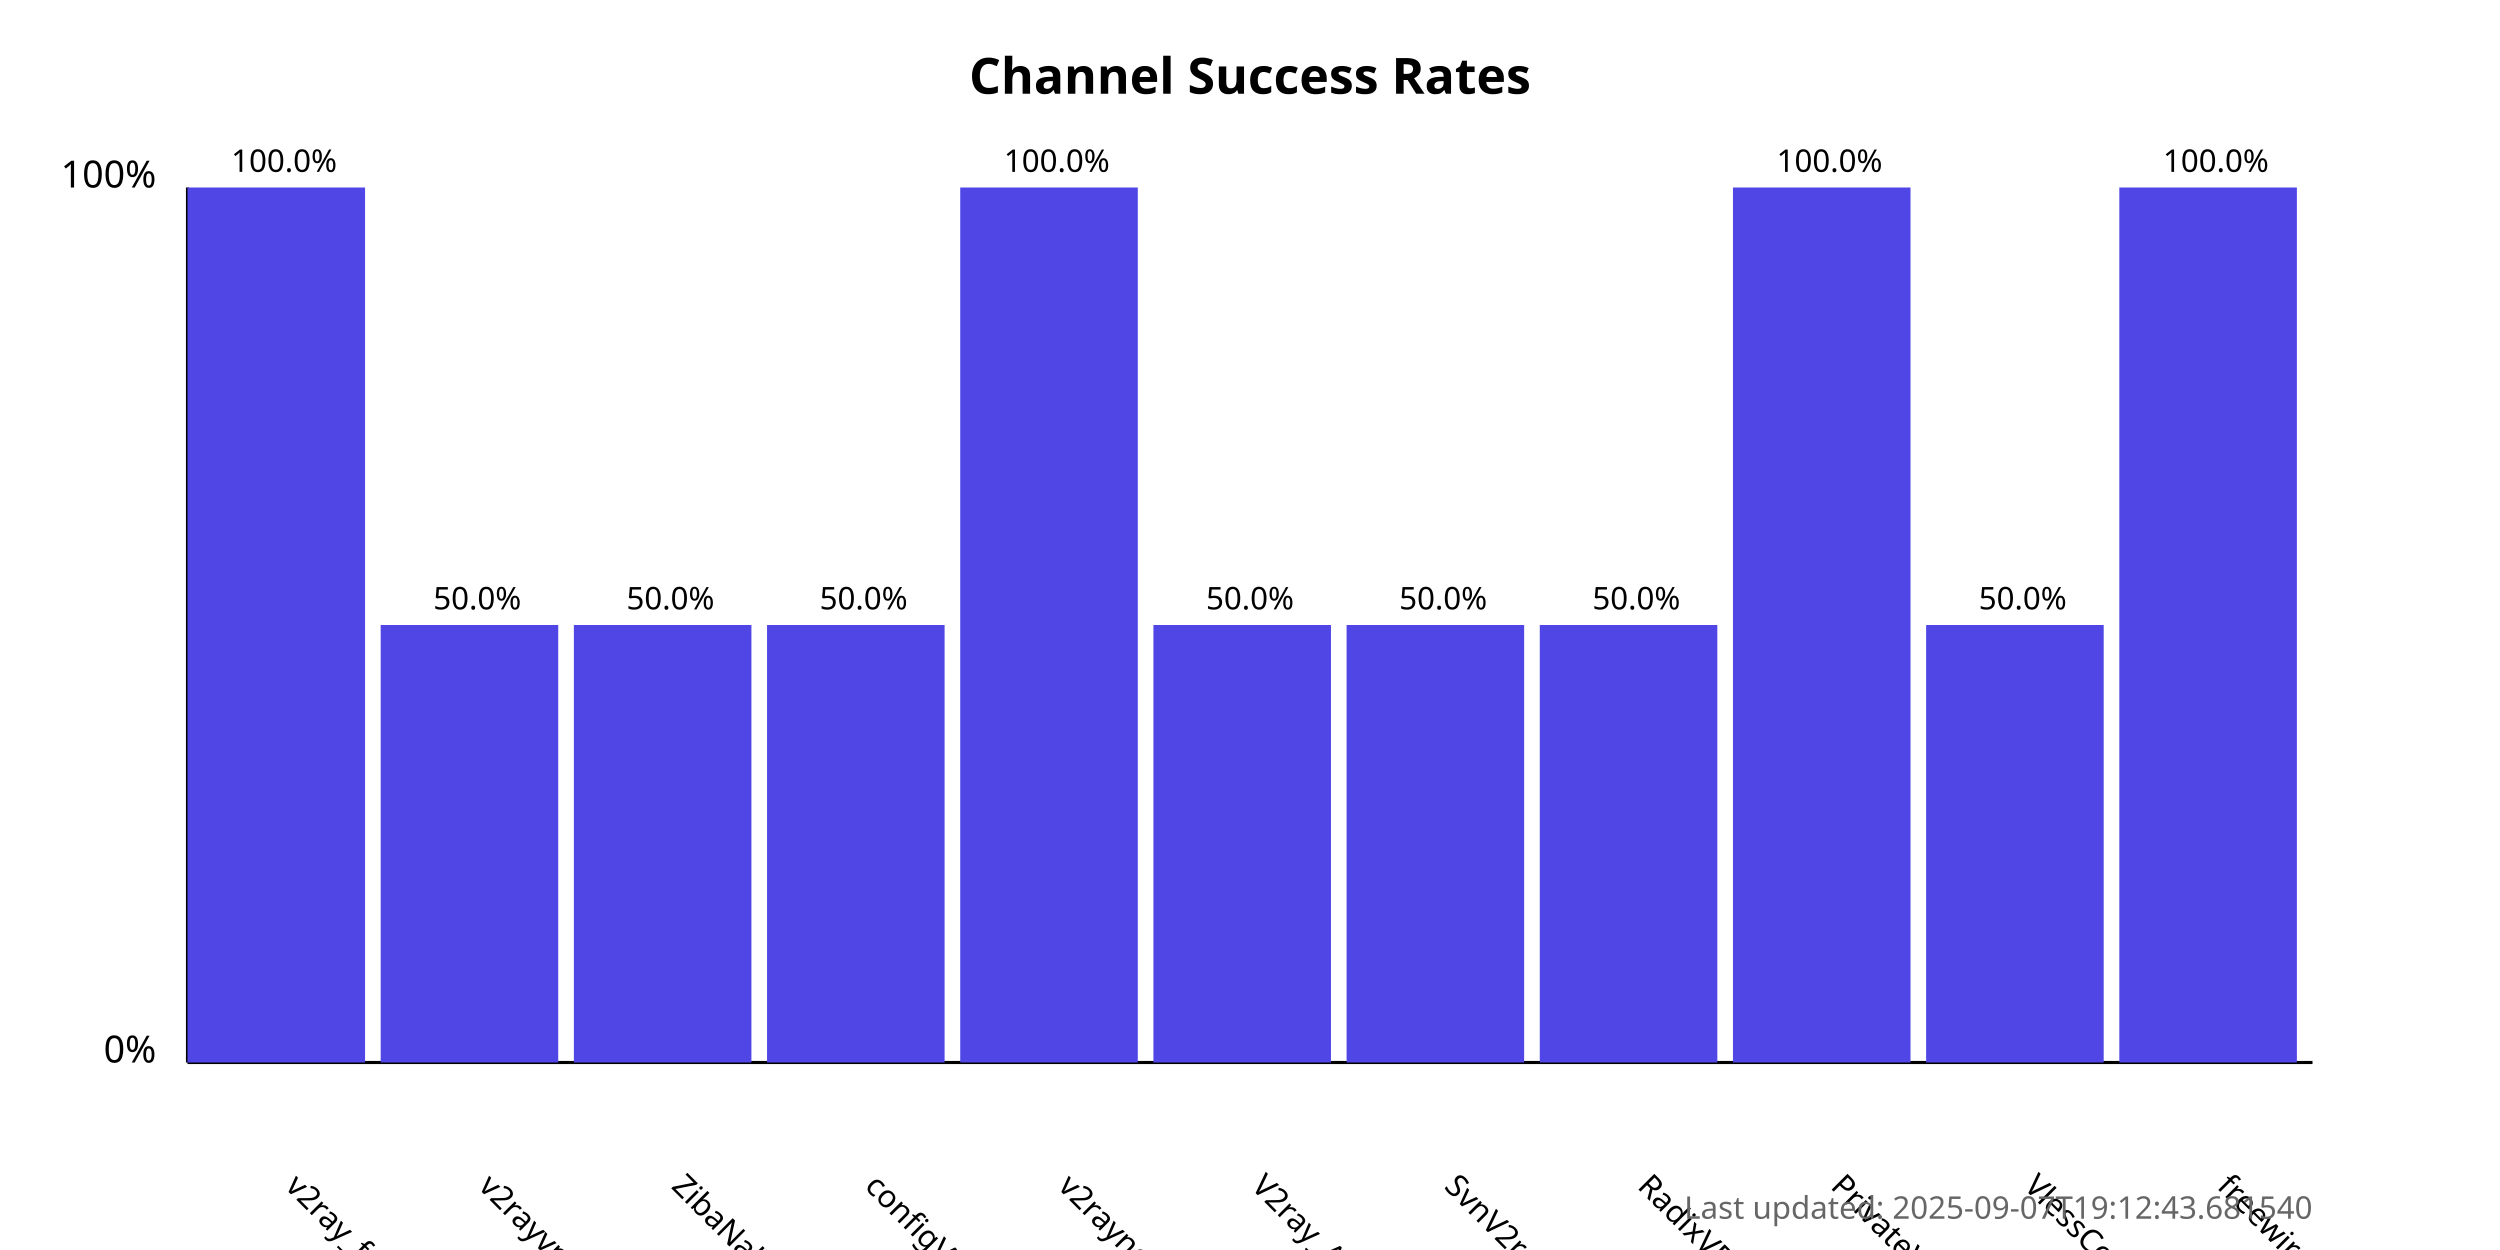
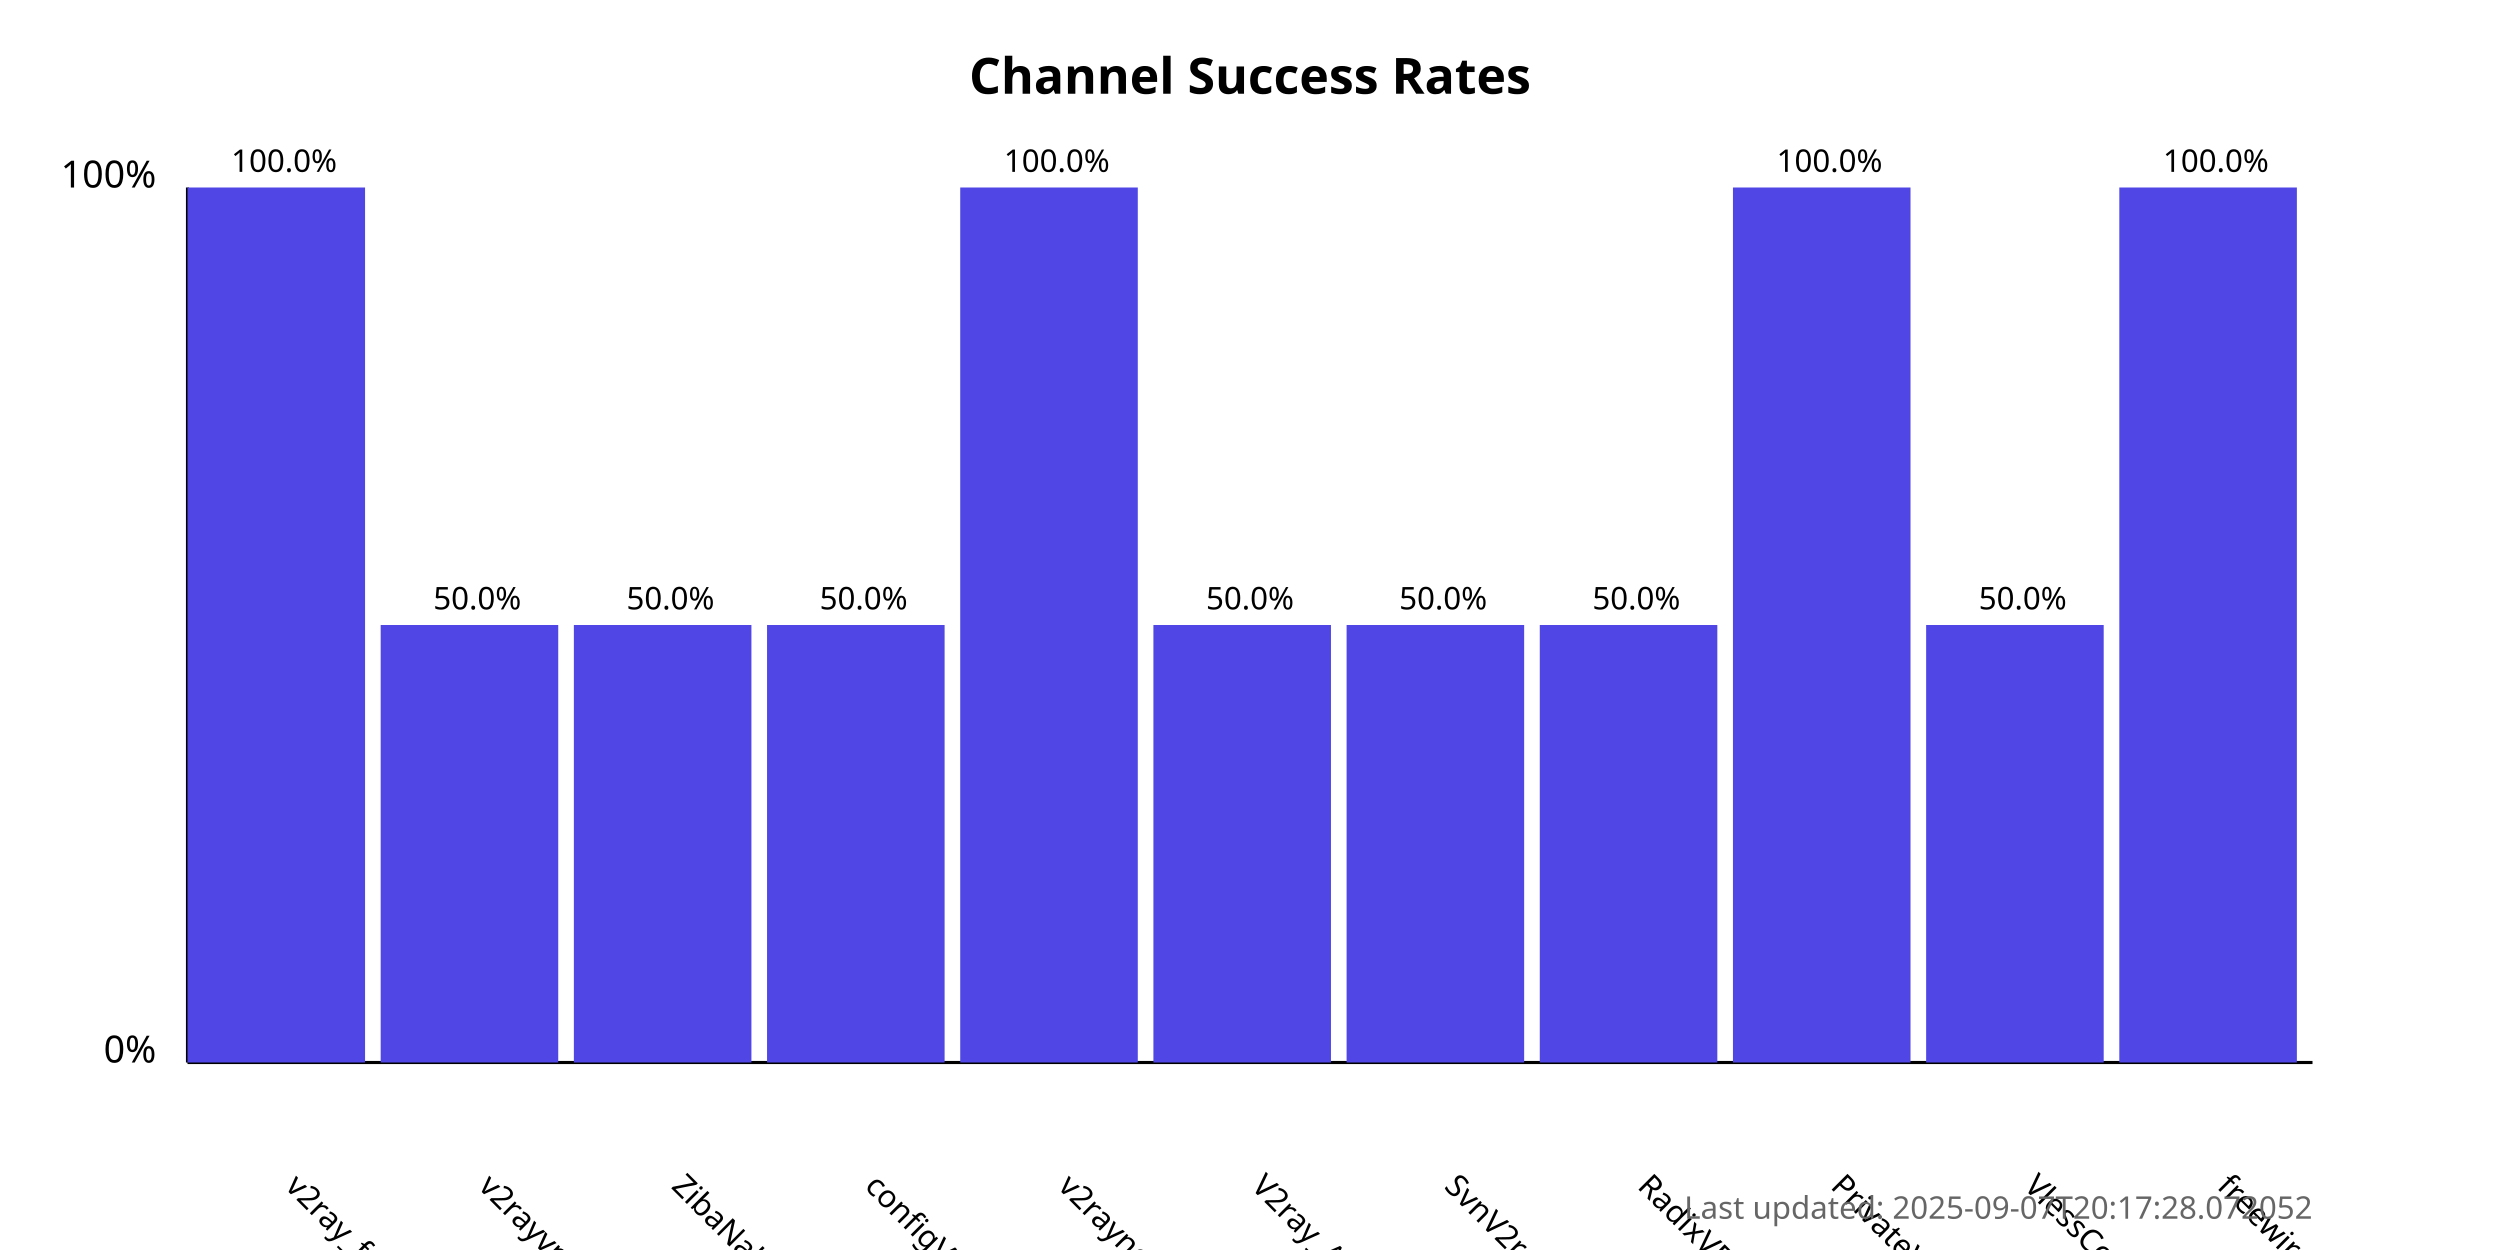
<svg xmlns="http://www.w3.org/2000/svg" width="800" height="400">
  <style>
            .chart-title { font: bold 16px sans-serif; }
            .axis-label { font: 12px sans-serif; }
            .tick-label { font: 10px sans-serif; }
            .bar { fill: #4f46e5; }
            .bar:hover { fill: #6366f1; }
            .timestamp { font: 10px sans-serif; fill: #666; }
        </style>
  <text x="400.0" y="30" text-anchor="middle" class="chart-title">
            Channel Success Rates
        </text>
  <line x1="60" y1="340" x2="60" y2="60" stroke="black" stroke-width="1" />
  <line x1="60" y1="340" x2="740" y2="340" stroke="black" stroke-width="1" />
  <text x="50" y="340" text-anchor="end" class="axis-label">0%</text>
  <text x="50" y="60" text-anchor="end" class="axis-label">100%</text>
  <g>
    <rect x="60" y="60.0" width="56.818" height="280.0" class="bar" />
    <text x="90.909" y="380" transform="rotate(45, 90.90909, 380)" text-anchor="start" class="tick-label">
                v2ray_free_conf
            </text>
    <text x="90.909" y="55.0" text-anchor="middle" class="tick-label">
                100.0%
            </text>
  </g>
  <g>
    <rect x="121.818" y="200.0" width="56.818" height="140.0" class="bar" />
    <text x="152.727" y="380" transform="rotate(45, 152.7273, 380)" text-anchor="start" class="tick-label">
                v2rayvpno
            </text>
    <text x="152.727" y="195.0" text-anchor="middle" class="tick-label">
                50.0%
            </text>
  </g>
  <g>
    <rect x="183.636" y="200.0" width="56.818" height="140.0" class="bar" />
    <text x="214.545" y="380" transform="rotate(45, 214.5455, 380)" text-anchor="start" class="tick-label">
                ZibaNabz
            </text>
    <text x="214.545" y="195.0" text-anchor="middle" class="tick-label">
                50.0%
            </text>
  </g>
  <g>
    <rect x="245.455" y="200.0" width="56.818" height="140.0" class="bar" />
    <text x="276.364" y="380" transform="rotate(45, 276.3636, 380)" text-anchor="start" class="tick-label">
                configV2rayForFree
            </text>
    <text x="276.364" y="195.0" text-anchor="middle" class="tick-label">
                50.0%
            </text>
  </g>
  <g>
    <rect x="307.273" y="60.0" width="56.818" height="280.0" class="bar" />
    <text x="338.182" y="380" transform="rotate(45, 338.1818, 380)" text-anchor="start" class="tick-label">
                v2rayngvpn
            </text>
    <text x="338.182" y="55.0" text-anchor="middle" class="tick-label">
                100.0%
            </text>
  </g>
  <g>
    <rect x="369.091" y="200.0" width="56.818" height="140.0" class="bar" />
    <text x="400.0" y="380" transform="rotate(45, 400.0, 380)" text-anchor="start" class="tick-label">
                V2ray_Alpha
            </text>
    <text x="400.0" y="195.0" text-anchor="middle" class="tick-label">
                50.0%
            </text>
  </g>
  <g>
    <rect x="430.909" y="200.0" width="56.818" height="140.0" class="bar" />
    <text x="461.818" y="380" transform="rotate(45, 461.8182, 380)" text-anchor="start" class="tick-label">
                SvnV2ray
            </text>
    <text x="461.818" y="195.0" text-anchor="middle" class="tick-label">
                50.0%
            </text>
  </g>
  <g>
    <rect x="492.727" y="200.0" width="56.818" height="140.0" class="bar" />
    <text x="523.636" y="380" transform="rotate(45, 523.6364, 380)" text-anchor="start" class="tick-label">
                RadixVPN
            </text>
    <text x="523.636" y="195.0" text-anchor="middle" class="tick-label">
                50.0%
            </text>
  </g>
  <g>
    <rect x="554.545" y="60.0" width="56.818" height="280.0" class="bar" />
    <text x="585.455" y="380" transform="rotate(45, 585.4545, 380)" text-anchor="start" class="tick-label">
                PrivateVPNs
            </text>
    <text x="585.455" y="55.0" text-anchor="middle" class="tick-label">
                100.0%
            </text>
  </g>
  <g>
    <rect x="616.364" y="200.0" width="56.818" height="140.0" class="bar" />
    <text x="647.273" y="380" transform="rotate(45, 647.2727, 380)" text-anchor="start" class="tick-label">
                VlessConfig
            </text>
    <text x="647.273" y="195.0" text-anchor="middle" class="tick-label">
                50.0%
            </text>
  </g>
  <g>
    <rect x="678.182" y="60.0" width="56.818" height="280.0" class="bar" />
    <text x="709.091" y="380" transform="rotate(45, 709.0909, 380)" text-anchor="start" class="tick-label">
                freewireguard
            </text>
    <text x="709.091" y="55.0" text-anchor="middle" class="tick-label">
                100.0%
            </text>
  </g>
  <text x="740" y="390" text-anchor="end" class="timestamp">
-             Last updated: 2025-09-07T19:12:43.681540
+             Last updated: 2025-09-07T20:17:28.072052
        </text>
</svg>
